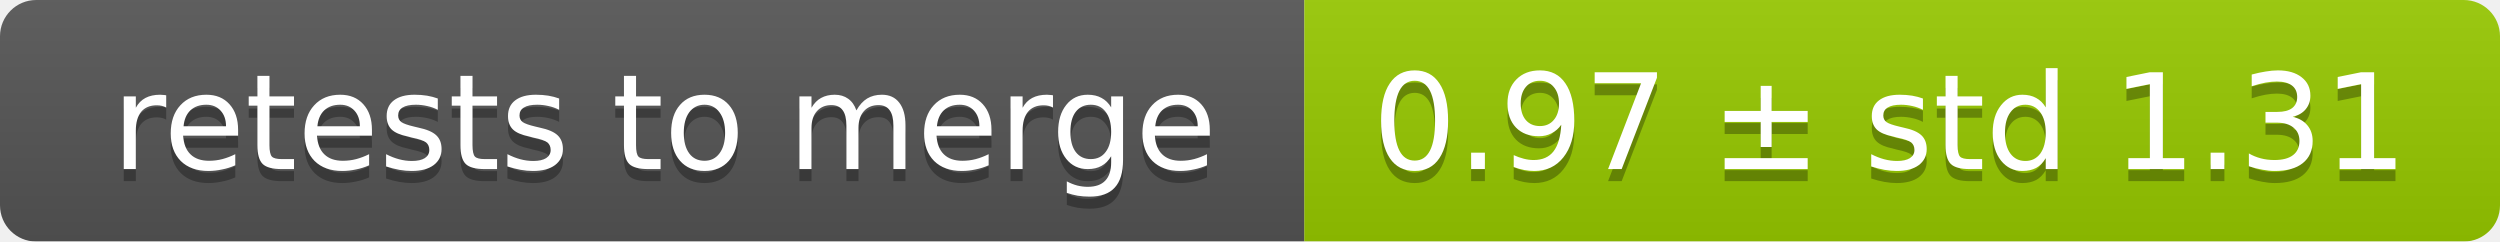
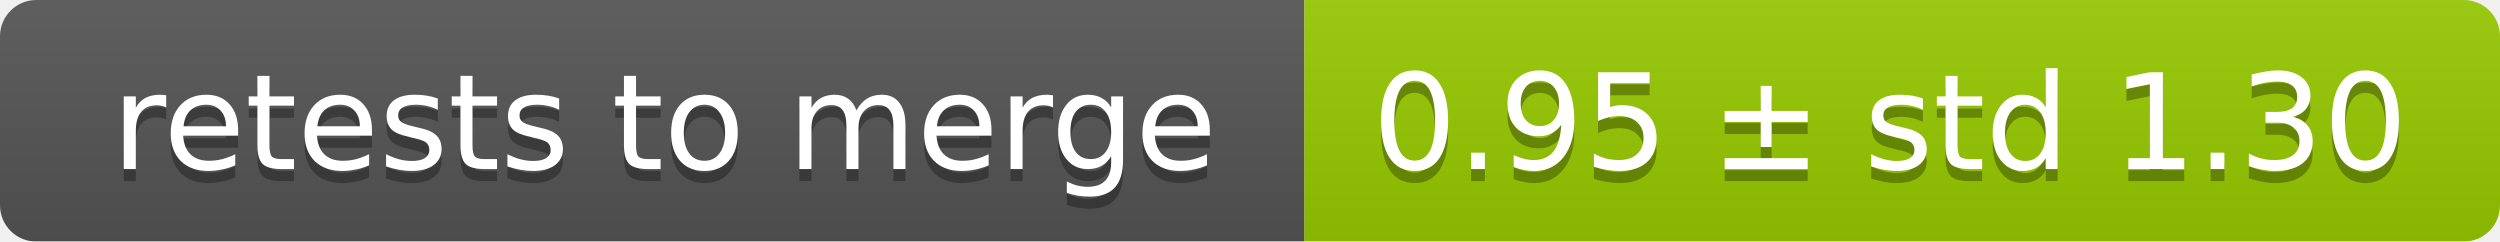
<svg xmlns="http://www.w3.org/2000/svg" width="207" height="20">
  <linearGradient id="smooth" x2="0" y2="100%">
    <stop offset="0" stop-color="#bbb" stop-opacity=".1" />
    <stop offset="1" stop-opacity=".1" />
  </linearGradient>
  <mask id="round">
    <rect width="207" height="20" rx="3" fill="#fff" />
  </mask>
  <g mask="url(#round)">
    <rect width="108" height="20" fill="#555" />
    <rect x="108" width="99" height="20" fill="#97ca00" />
    <rect width="207" height="20" fill="url(#smooth)" />
  </g>
  <g fill="#fff" text-anchor="middle" font-family="DejaVu Sans,Verdana,Geneva,sans-serif" font-size="11">
    <text x="55" y="15" fill="#010101" fill-opacity=".3">retests to merge</text>
    <text x="55" y="14">retests to merge</text>
-     <text x="156.5" y="15" fill="#010101" fill-opacity=".3">0.97 ± std 1.31</text>
-     <text x="156.5" y="14">0.97 ± std 1.31</text>
+     <text x="156.5" y="15" fill="#010101" fill-opacity=".3">0.95 ± std 1.30</text>
+     <text x="156.5" y="14">0.95 ± std 1.30</text>
  </g>
</svg>
